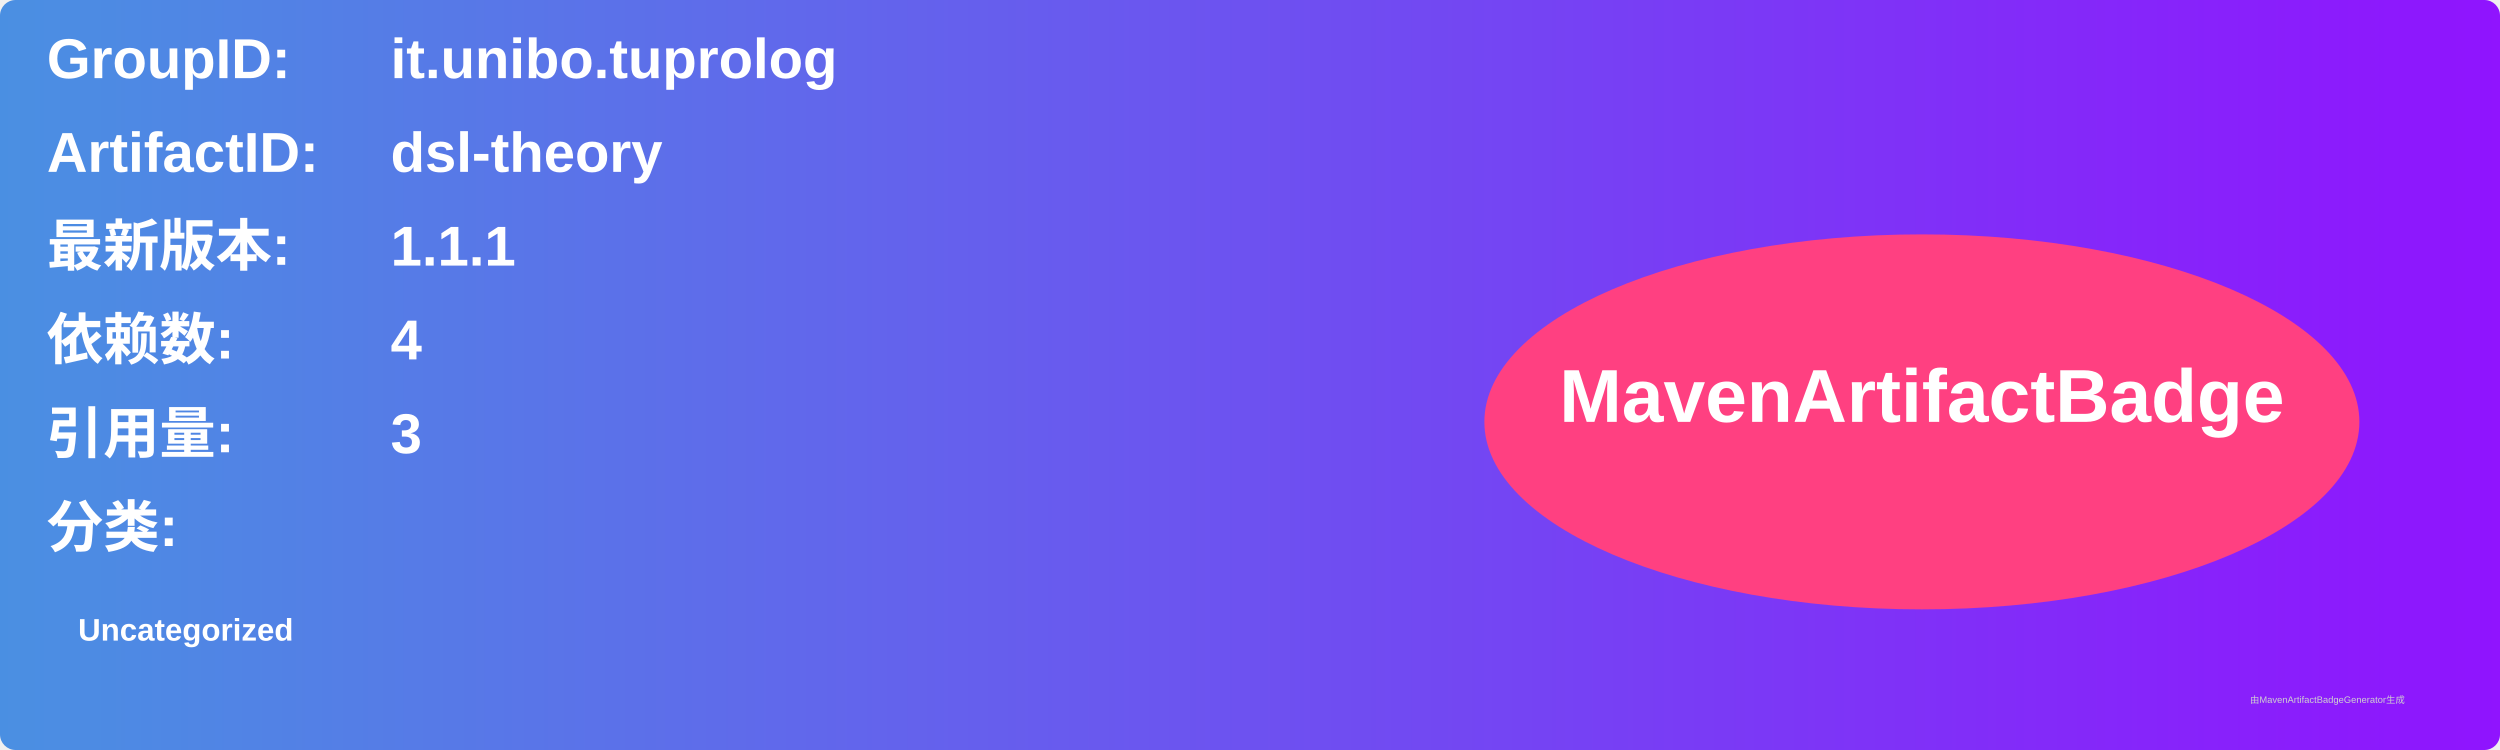
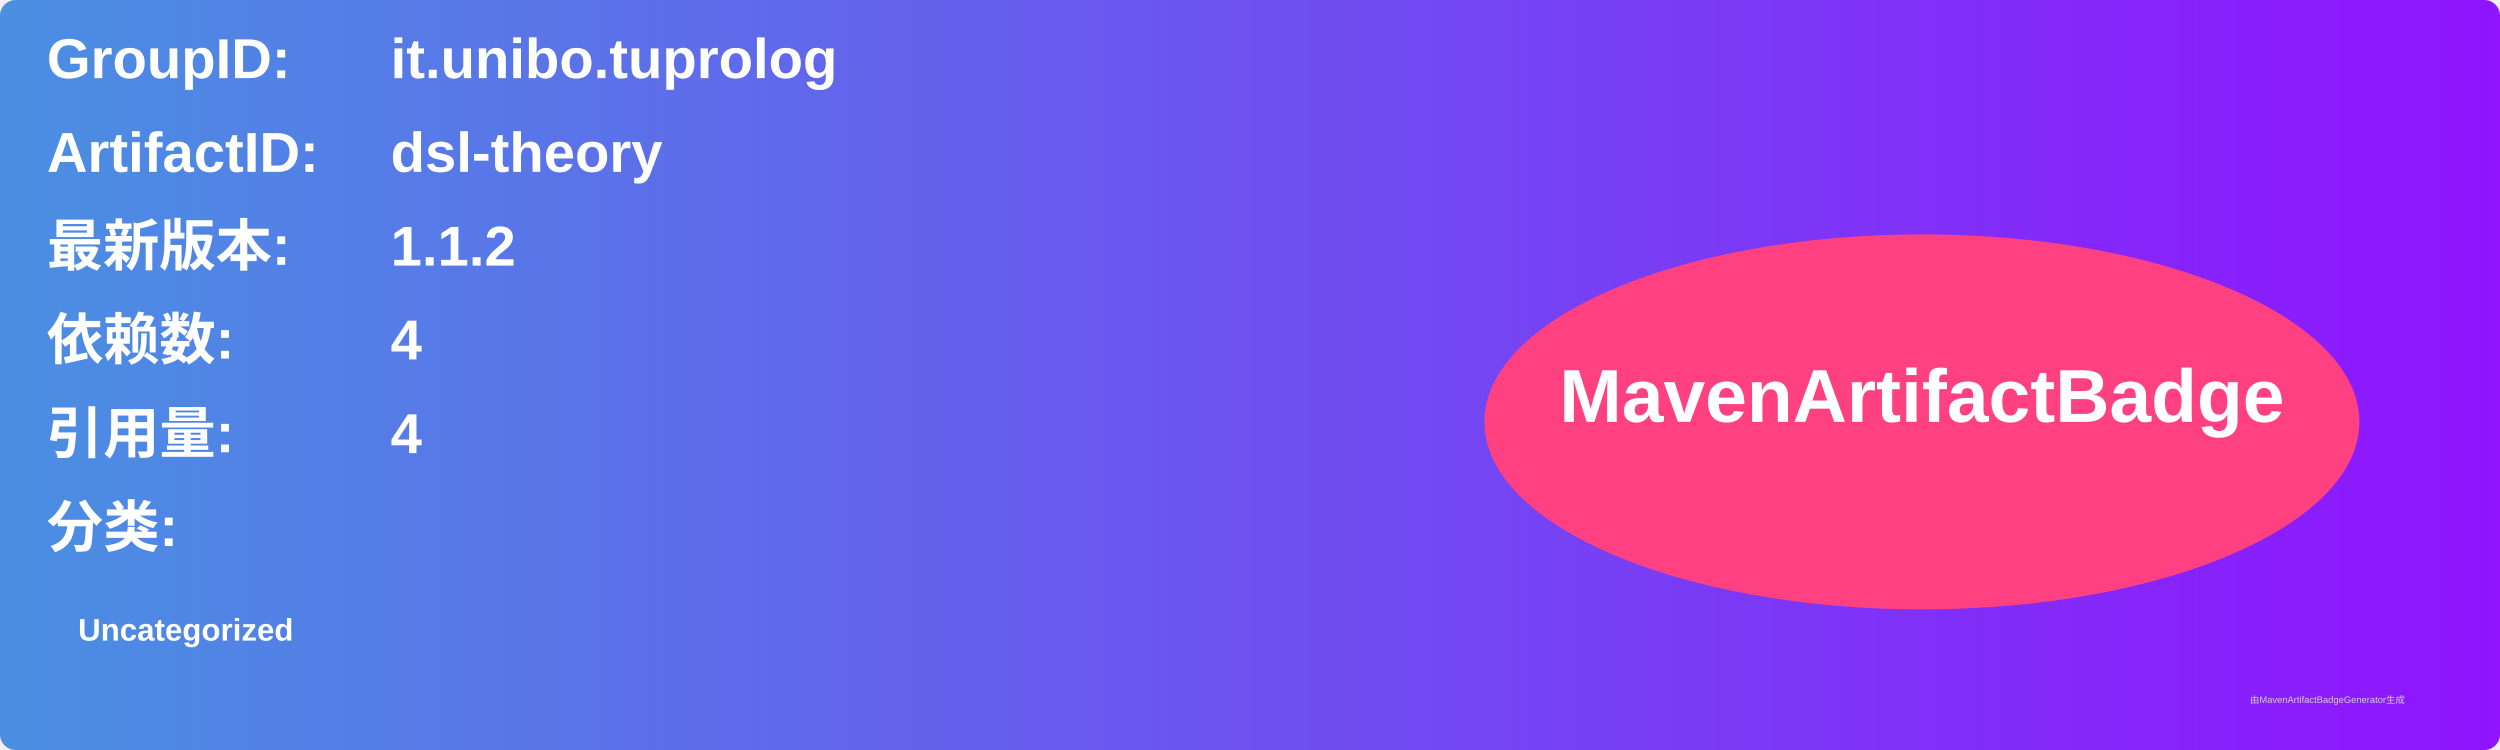
<svg xmlns="http://www.w3.org/2000/svg" width="800" height="240" viewBox="0 0 800 240">
  <linearGradient id="grad" x1="0%" y1="0%" x2="100%" y2="0%">
    <stop offset="0%" stop-color="#4a90e2" />
    <stop offset="100%" stop-color="#9013fe" />
  </linearGradient>
  <rect width="100%" height="100%" rx="5" ry="5" fill="url(#grad)" />
  <g transform="translate(15, 15)">
    <text x="0" y="10" font-family="Arial" font-size="18" fill="white" font-weight="bold" width="260">GroupID:</text>
    <text x="110" y="10" font-family="Arial" font-size="18" fill="white" font-weight="bold" width="460">it.unibo.tuprolog</text>
    <text x="0" y="40" font-family="Arial" font-size="18" fill="white" font-weight="bold" width="260">ArtifactID:</text>
    <text x="110" y="40" font-family="Arial" font-size="18" fill="white" font-weight="bold" width="460">dsl-theory</text>
    <text x="0" y="70" font-family="Arial" font-size="18" fill="white" font-weight="bold">最新版本:</text>
    <text x="110" y="70" font-family="Arial" font-size="18" fill="white" font-weight="bold">
-       <tspan font-weight="bold">1.1.1</tspan>
+       <tspan font-weight="bold">1.1.2</tspan>
    </text>
    <text x="0" y="100" font-family="Arial" font-size="18" fill="white" font-weight="bold">依赖数: </text>
    <text x="110" y="100" font-family="Arial" font-size="18" fill="white">
      <tspan font-weight="bold">4</tspan>
    </text>
    <text x="0" y="130" font-family="Arial" font-size="18" fill="white" font-weight="bold">引用量: </text>
    <text x="110" y="130" font-family="Arial" font-size="18" fill="white">
-       <tspan font-weight="bold">3</tspan>
+       <tspan font-weight="bold">4</tspan>
    </text>
    <text x="0" y="160" font-family="Arial" font-size="18" fill="white" font-weight="bold">分类:</text>
    <text x="10" y="190" font-family="Arial" font-size="10" fill="white">
      <tspan font-weight="bold">Uncategorized</tspan>
    </text>
    <ellipse cx="600" cy="120" rx="140" ry="60" fill="#ff4081" />
    <text x="600" y="120" text-anchor="middle" font-family="Arial" font-size="24" fill="white" font-weight="bold">MavenArtifactBadge</text>
  </g>
  <text x="720" y="225" font-family="Arial" font-size="3" fill="#d0d0d0">由MavenArtifactBadgeGenerator生成</text>
</svg>
